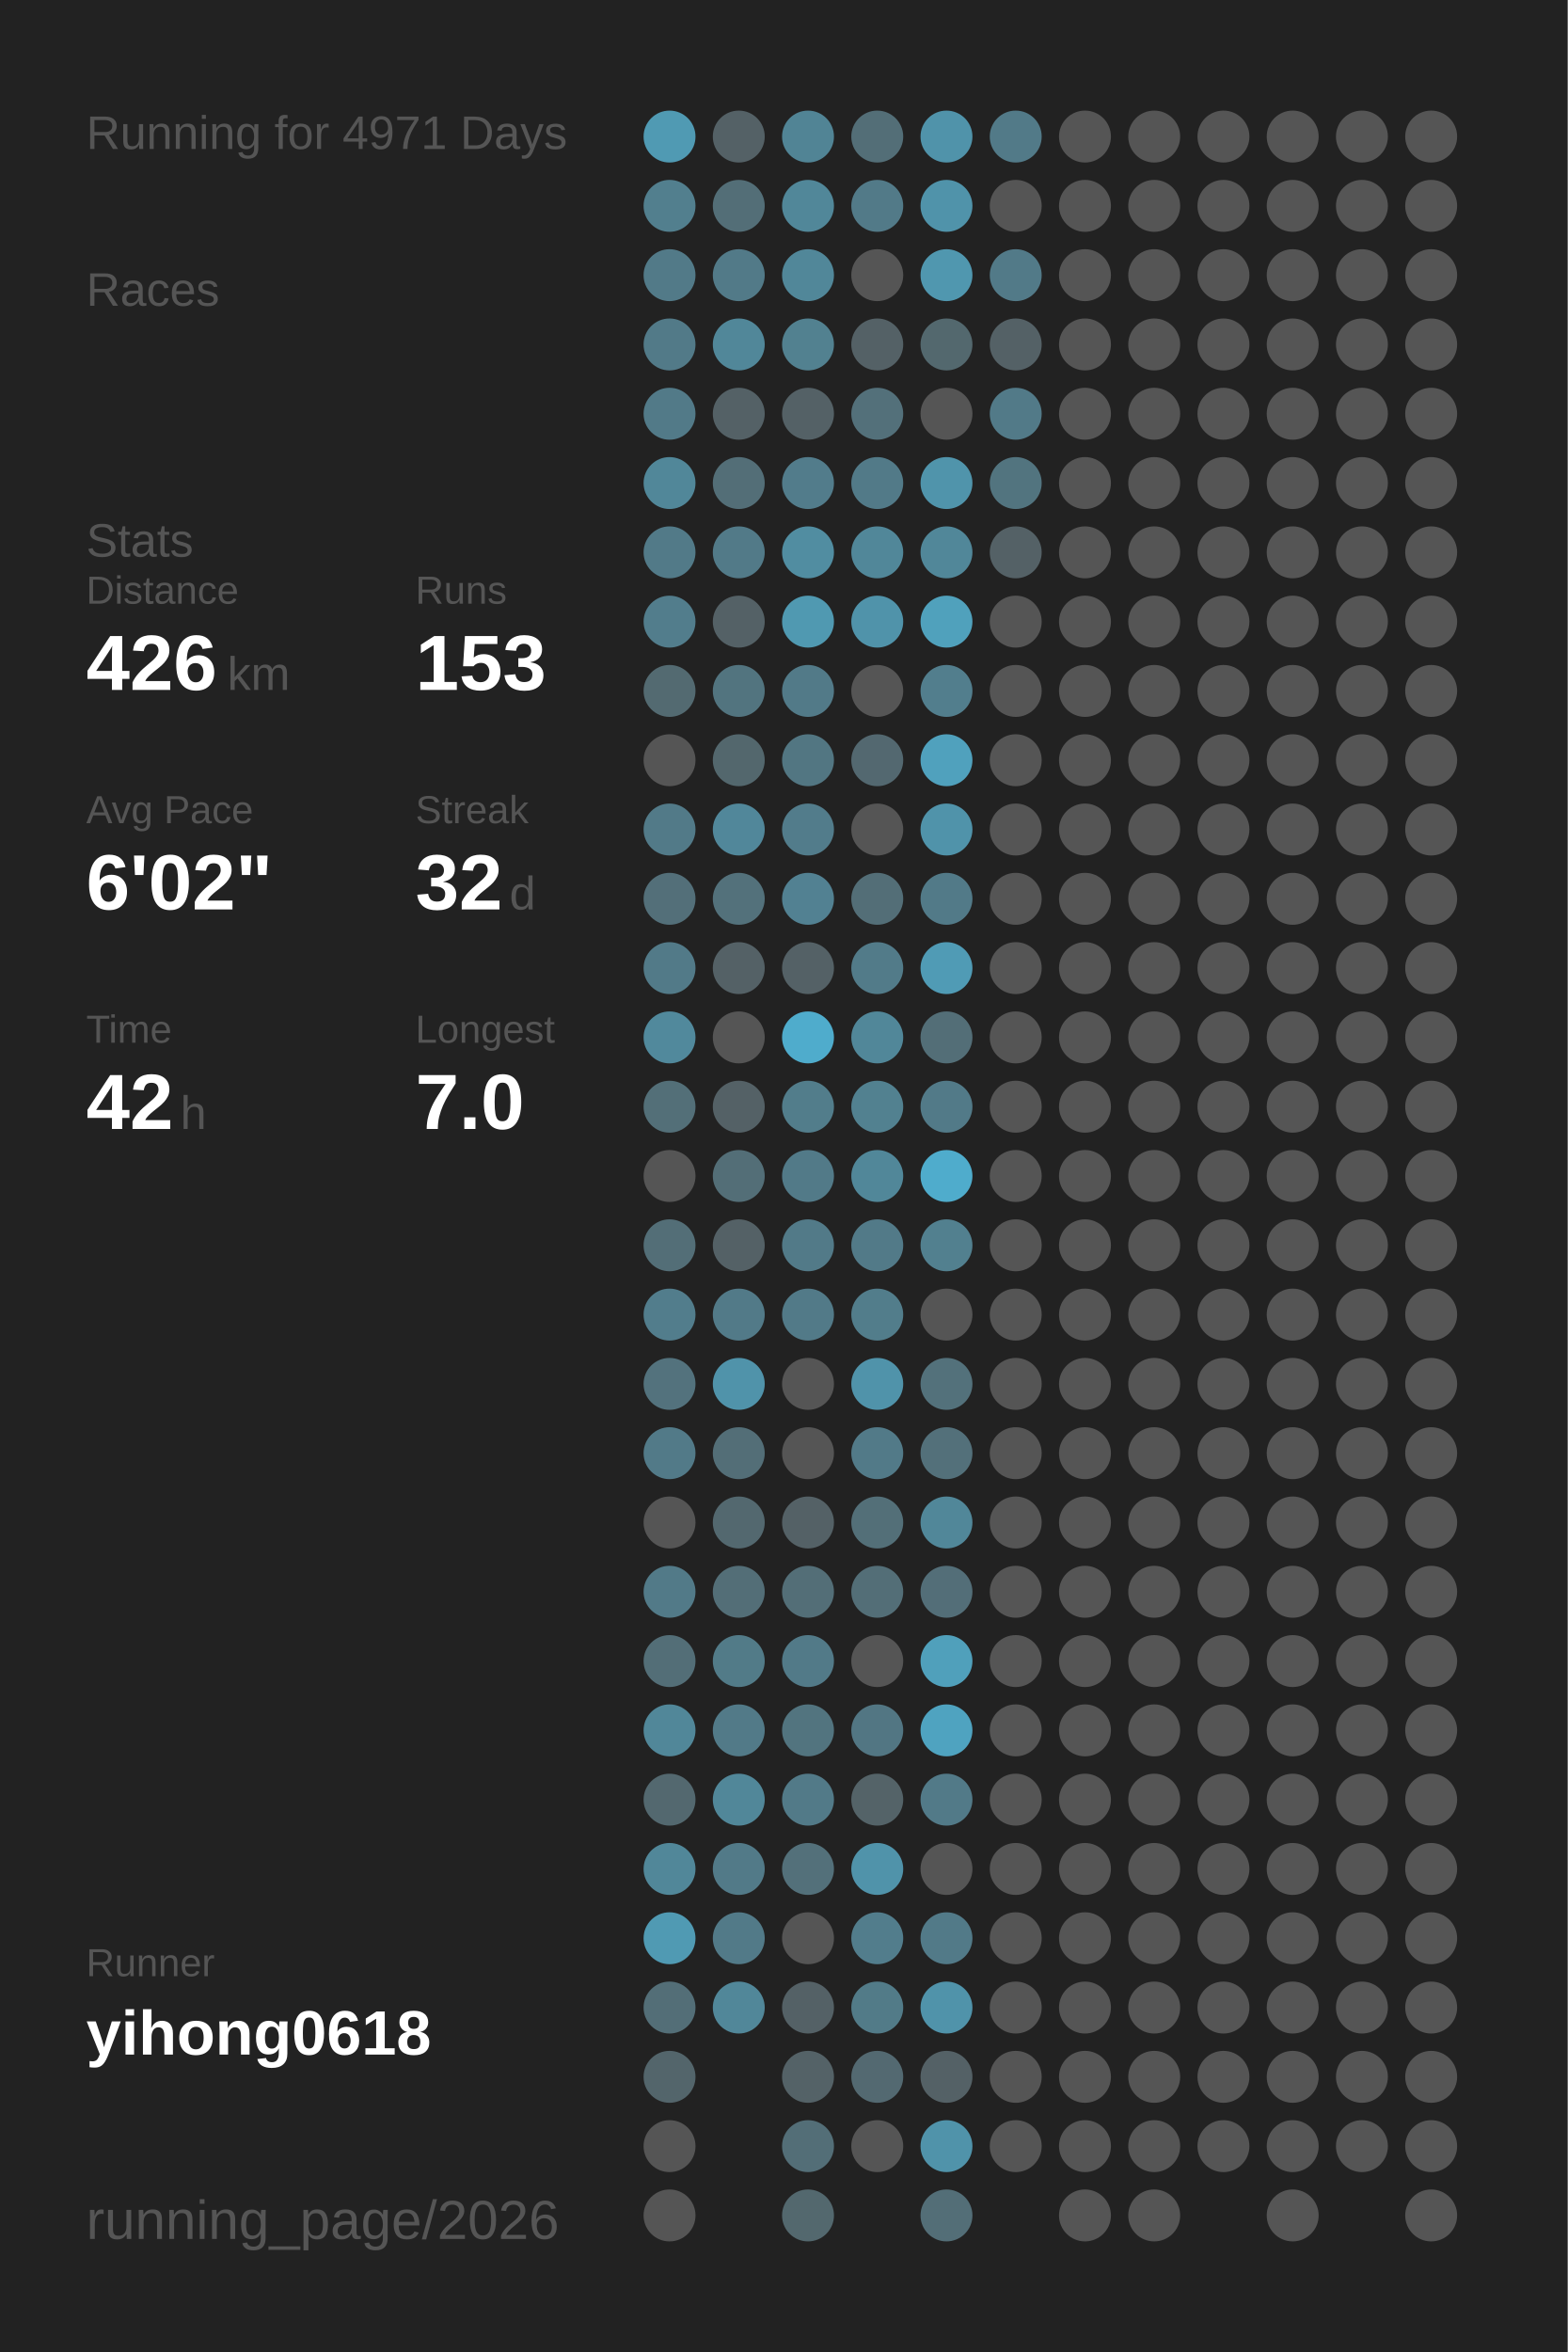
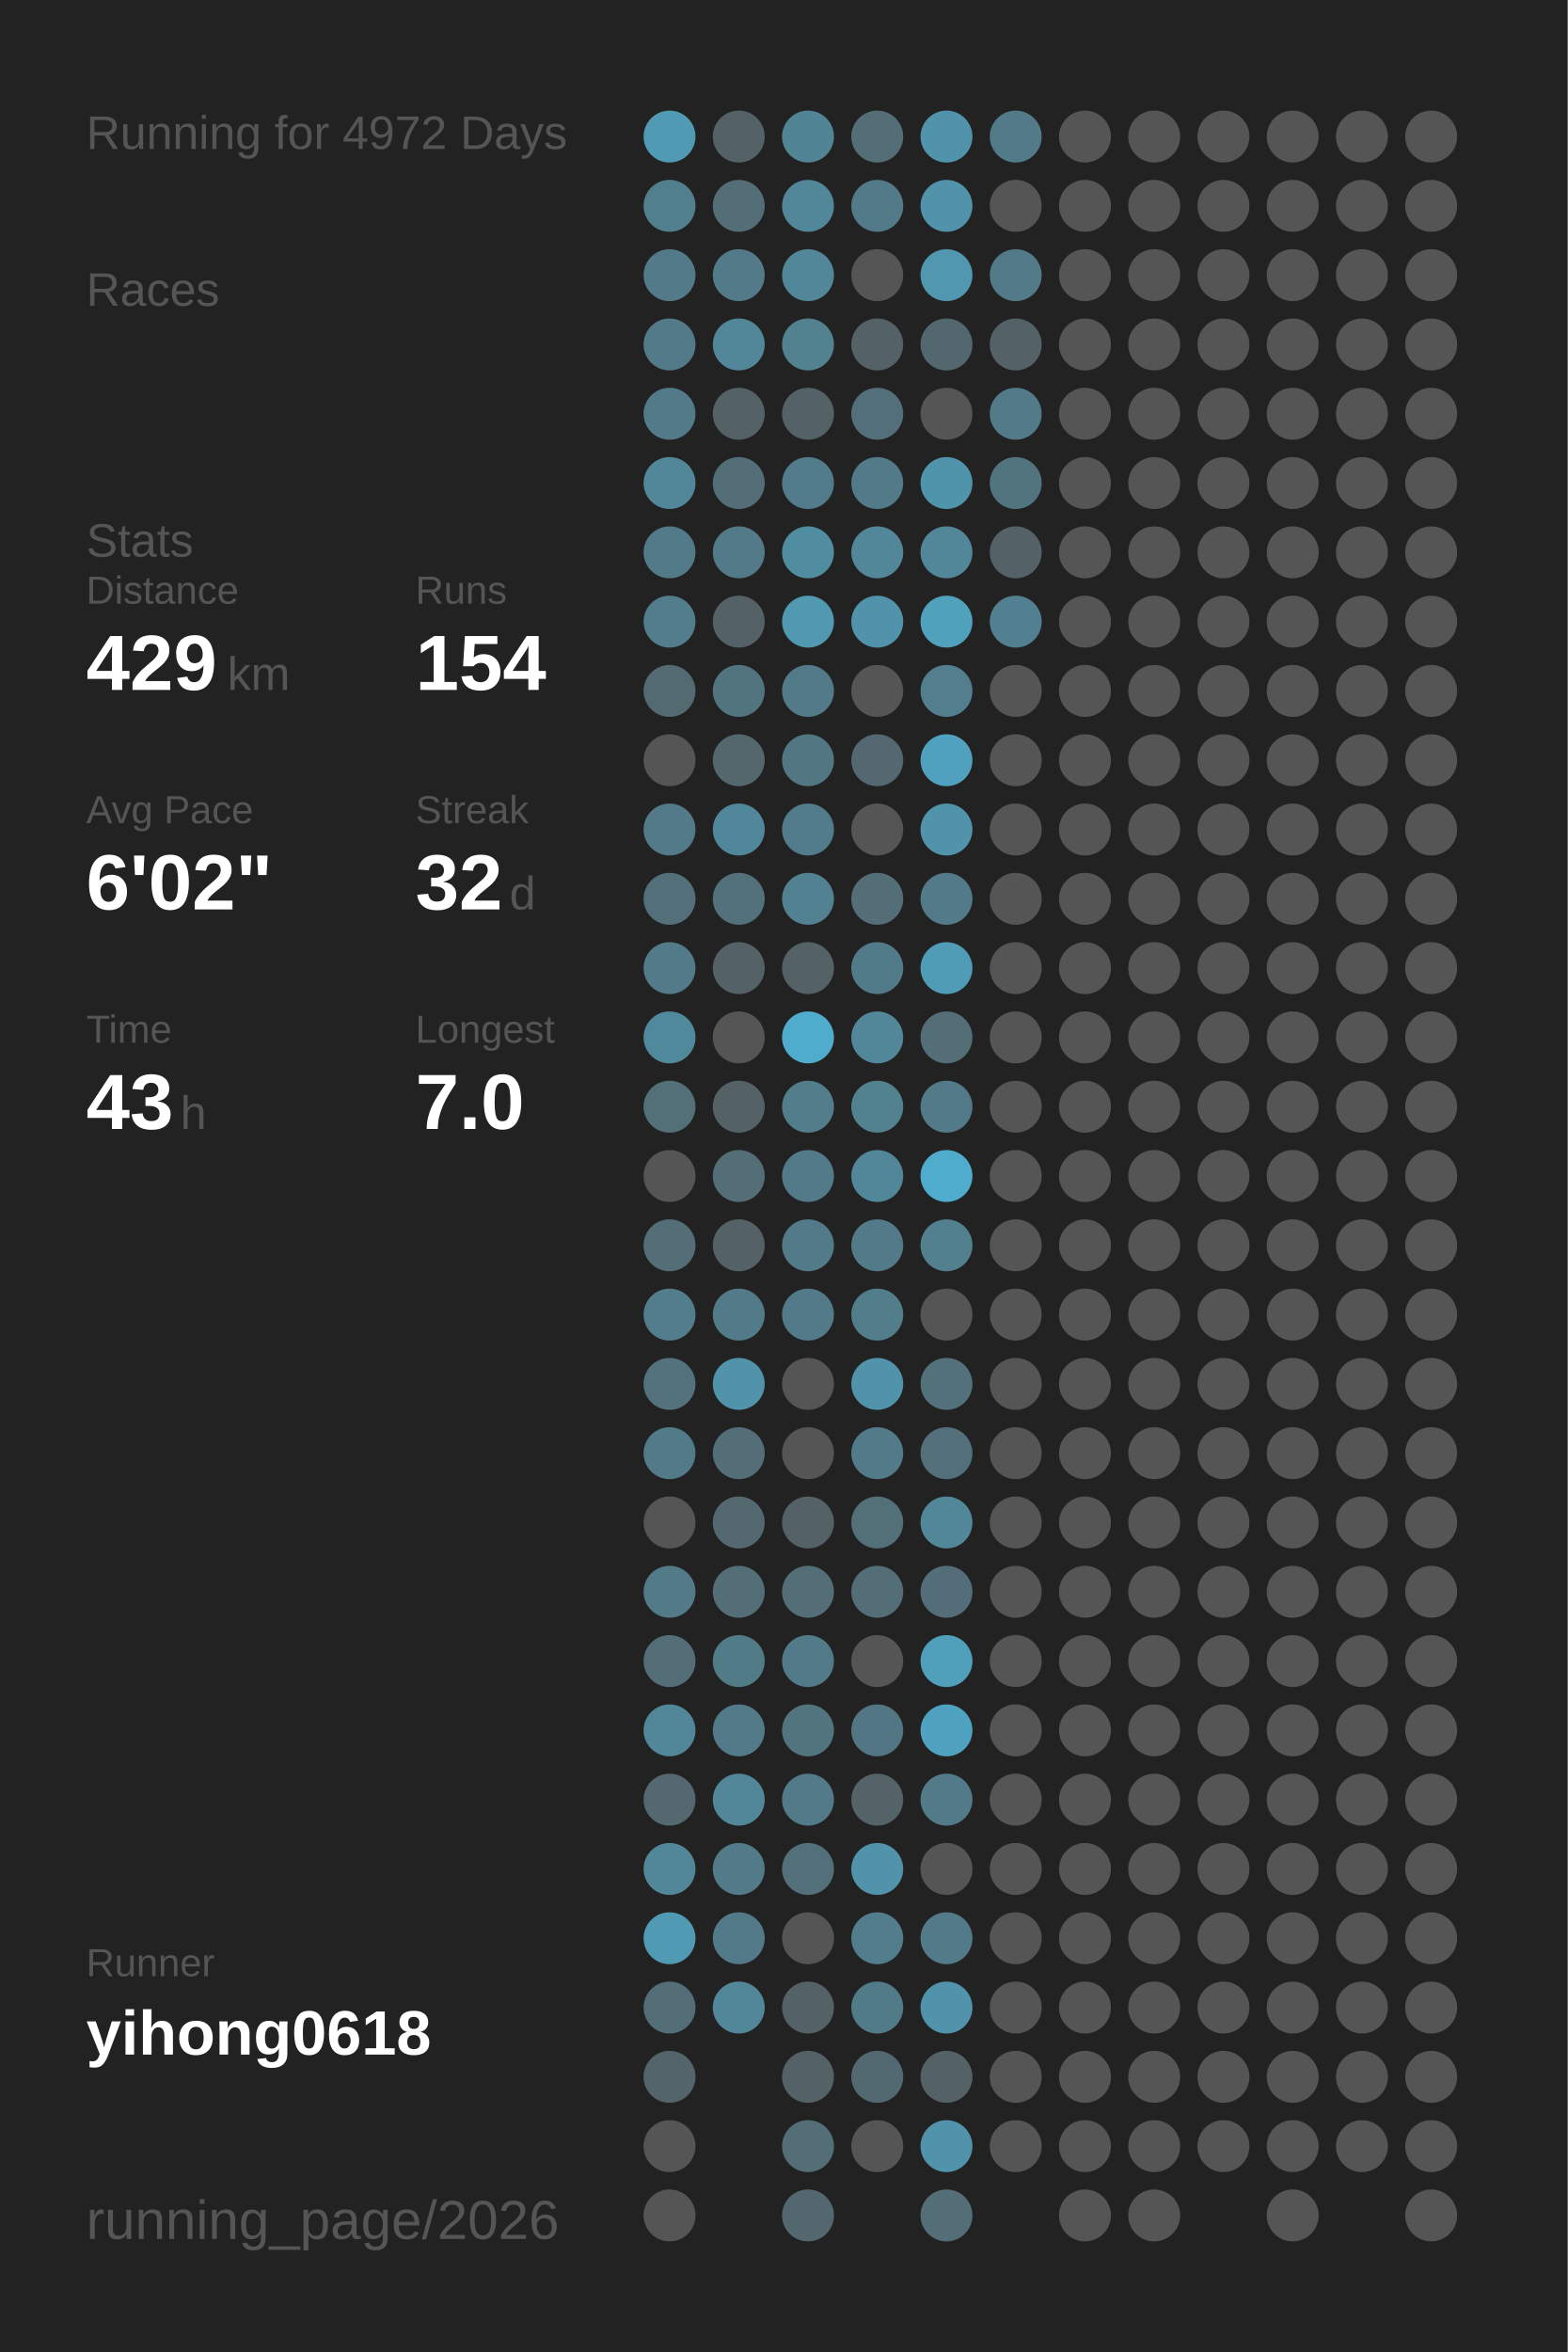
<svg xmlns="http://www.w3.org/2000/svg" baseProfile="full" height="300mm" version="1.1" viewBox="0,0,200,300" width="200mm">
  <defs />
  <rect fill="#222222" height="300" width="200" x="0" y="0" />
-   <text fill="#555555" style="font-size:6px; font-family:Arial;" x="11" y="19">Running for 4971 Days</text>
+   <text fill="#555555" style="font-size:6px; font-family:Arial;" x="11" y="19">Running for 4972 Days</text>
  <text fill="#555555" style="font-size:6px; font-family:Arial;" x="11" y="39">Races</text>
  <text fill="#555555" style="font-size:6px; font-family:Arial;" x="11" y="71">Stats</text>
  <text fill="#555555" style="font-size:5px; font-family:Arial;" x="11" y="77">Distance</text>
-   <text fill="#FFFFFF" style="font-size:10px; font-family:Arial; font-weight:bold;" x="11" y="88">426</text>
+   <text fill="#FFFFFF" style="font-size:10px; font-family:Arial; font-weight:bold;" x="11" y="88">429</text>
  <text fill="#555555" style="font-size:6px; font-family:Arial;" x="29" y="88">km</text>
  <text fill="#555555" style="font-size:5px; font-family:Arial;" x="53" y="77">Runs</text>
-   <text fill="#FFFFFF" style="font-size:10px; font-family:Arial; font-weight:bold;" x="53" y="88">153</text>
+   <text fill="#FFFFFF" style="font-size:10px; font-family:Arial; font-weight:bold;" x="53" y="88">154</text>
  <text fill="#555555" style="font-size:5px; font-family:Arial;" x="11" y="105">Avg Pace</text>
  <text fill="#FFFFFF" style="font-size:10px; font-family:Arial; font-weight:bold;" x="11" y="116">6'02"</text>
  <text fill="#555555" style="font-size:5px; font-family:Arial;" x="53" y="105">Streak</text>
  <text fill="#FFFFFF" style="font-size:10px; font-family:Arial; font-weight:bold;" x="53" y="116">32</text>
  <text fill="#555555" style="font-size:6px; font-family:Arial;" x="65" y="116">d</text>
  <text fill="#555555" style="font-size:5px; font-family:Arial;" x="11" y="133">Time</text>
-   <text fill="#FFFFFF" style="font-size:10px; font-family:Arial; font-weight:bold;" x="11" y="144">42</text>
+   <text fill="#FFFFFF" style="font-size:10px; font-family:Arial; font-weight:bold;" x="11" y="144">43</text>
  <text fill="#555555" style="font-size:6px; font-family:Arial;" x="23" y="144">h</text>
  <text fill="#555555" style="font-size:5px; font-family:Arial;" x="53" y="133">Longest</text>
  <text fill="#FFFFFF" style="font-size:10px; font-family:Arial; font-weight:bold;" x="53" y="144">7.0</text>
  <text fill="#555555" style="font-size:5px; font-family:Arial;" x="11" y="252.065">Runner</text>
  <text fill="#FFFFFF" style="font-size:8px; font-family:Arial; font-weight:bold;" x="11" y="262.065">yihong0618</text>
  <text fill="#555555" style="font-size:7px; font-family:Arial;" x="11" y="285.581">running_page/2026</text>
  <circle cx="85.417" cy="17.419" fill="#509ab3" r="3.312" />
  <circle cx="85.417" cy="26.258" fill="#527f8e" r="3.312" />
  <circle cx="85.417" cy="35.097" fill="#527a88" r="3.312" />
  <circle cx="85.417" cy="43.935" fill="#527a88" r="3.312" />
  <circle cx="85.417" cy="52.774" fill="#527a88" r="3.312" />
  <circle cx="85.417" cy="61.613" fill="#518799" r="3.312" />
  <circle cx="85.417" cy="70.452" fill="#527a88" r="3.312" />
  <circle cx="85.417" cy="79.29" fill="#527d8c" r="3.312" />
  <circle cx="85.417" cy="88.129" fill="#536a71" r="3.312" />
  <circle cx="85.417" cy="96.968" fill="#555555" r="3.312" />
  <circle cx="85.417" cy="105.806" fill="#527a88" r="3.312" />
  <circle cx="85.417" cy="114.645" fill="#536f79" r="3.312" />
  <circle cx="85.417" cy="123.484" fill="#527a88" r="3.312" />
  <circle cx="85.417" cy="132.323" fill="#51899c" r="3.312" />
  <circle cx="85.417" cy="141.161" fill="#536f78" r="3.312" />
  <circle cx="85.417" cy="150" fill="#555555" r="3.312" />
  <circle cx="85.417" cy="158.839" fill="#536e77" r="3.312" />
  <circle cx="85.417" cy="167.677" fill="#527d8c" r="3.312" />
  <circle cx="85.417" cy="176.516" fill="#53727d" r="3.312" />
  <circle cx="85.417" cy="185.355" fill="#527a88" r="3.312" />
  <circle cx="85.417" cy="194.194" fill="#555555" r="3.312" />
  <circle cx="85.417" cy="203.032" fill="#527a88" r="3.312" />
  <circle cx="85.417" cy="211.871" fill="#536e77" r="3.312" />
  <circle cx="85.417" cy="220.71" fill="#518799" r="3.312" />
  <circle cx="85.417" cy="229.548" fill="#53686f" r="3.312" />
  <circle cx="85.417" cy="238.387" fill="#518799" r="3.312" />
  <circle cx="85.417" cy="247.226" fill="#509ab3" r="3.312" />
  <circle cx="85.417" cy="256.065" fill="#536e77" r="3.312" />
  <circle cx="85.417" cy="264.903" fill="#53656b" r="3.312" />
  <circle cx="85.417" cy="273.742" fill="#555555" r="3.312" />
  <circle cx="85.417" cy="282.581" fill="#555555" r="3.312" />
  <circle cx="94.25" cy="17.419" fill="#546166" r="3.312" />
  <circle cx="94.25" cy="26.258" fill="#536e77" r="3.312" />
  <circle cx="94.25" cy="35.097" fill="#527a88" r="3.312" />
  <circle cx="94.25" cy="43.935" fill="#518799" r="3.312" />
  <circle cx="94.25" cy="52.774" fill="#546166" r="3.312" />
  <circle cx="94.25" cy="61.613" fill="#536e77" r="3.312" />
  <circle cx="94.25" cy="70.452" fill="#527a88" r="3.312" />
  <circle cx="94.25" cy="79.29" fill="#546166" r="3.312" />
  <circle cx="94.25" cy="88.129" fill="#52747f" r="3.312" />
  <circle cx="94.25" cy="96.968" fill="#53676d" r="3.312" />
  <circle cx="94.25" cy="105.806" fill="#51879a" r="3.312" />
  <circle cx="94.25" cy="114.645" fill="#53717b" r="3.312" />
  <circle cx="94.25" cy="123.484" fill="#546166" r="3.312" />
  <circle cx="94.25" cy="132.323" fill="#555555" r="3.312" />
  <circle cx="94.25" cy="141.161" fill="#546166" r="3.312" />
  <circle cx="94.25" cy="150" fill="#536e77" r="3.312" />
  <circle cx="94.25" cy="158.839" fill="#546166" r="3.312" />
  <circle cx="94.25" cy="167.677" fill="#527a88" r="3.312" />
  <circle cx="94.25" cy="176.516" fill="#5093aa" r="3.312" />
  <circle cx="94.25" cy="185.355" fill="#536e77" r="3.312" />
  <circle cx="94.25" cy="194.194" fill="#53686f" r="3.312" />
  <circle cx="94.25" cy="203.032" fill="#536e77" r="3.312" />
  <circle cx="94.25" cy="211.871" fill="#527b88" r="3.312" />
  <circle cx="94.25" cy="220.71" fill="#527a88" r="3.312" />
  <circle cx="94.25" cy="229.548" fill="#518799" r="3.312" />
  <circle cx="94.25" cy="238.387" fill="#527a88" r="3.312" />
  <circle cx="94.25" cy="247.226" fill="#527a88" r="3.312" />
  <circle cx="94.25" cy="256.065" fill="#518799" r="3.312" />
  <circle cx="103.083" cy="17.419" fill="#518495" r="3.312" />
  <circle cx="103.083" cy="26.258" fill="#518799" r="3.312" />
  <circle cx="103.083" cy="35.097" fill="#518799" r="3.312" />
  <circle cx="103.083" cy="43.935" fill="#528190" r="3.312" />
  <circle cx="103.083" cy="52.774" fill="#546166" r="3.312" />
  <circle cx="103.083" cy="61.613" fill="#527c8b" r="3.312" />
  <circle cx="103.083" cy="70.452" fill="#518da1" r="3.312" />
  <circle cx="103.083" cy="79.29" fill="#5099b1" r="3.312" />
  <circle cx="103.083" cy="88.129" fill="#527a88" r="3.312" />
  <circle cx="103.083" cy="96.968" fill="#527682" r="3.312" />
  <circle cx="103.083" cy="105.806" fill="#527c8b" r="3.312" />
  <circle cx="103.083" cy="114.645" fill="#528192" r="3.312" />
  <circle cx="103.083" cy="123.484" fill="#546166" r="3.312" />
  <circle cx="103.083" cy="132.323" fill="#4faccc" r="3.312" />
  <circle cx="103.083" cy="141.161" fill="#527d8b" r="3.312" />
  <circle cx="103.083" cy="150" fill="#527a88" r="3.312" />
  <circle cx="103.083" cy="158.839" fill="#527a88" r="3.312" />
  <circle cx="103.083" cy="167.677" fill="#527a88" r="3.312" />
  <circle cx="103.083" cy="176.516" fill="#555555" r="3.312" />
  <circle cx="103.083" cy="185.355" fill="#555555" r="3.312" />
  <circle cx="103.083" cy="194.194" fill="#546166" r="3.312" />
  <circle cx="103.083" cy="203.032" fill="#536e77" r="3.312" />
  <circle cx="103.083" cy="211.871" fill="#527a88" r="3.312" />
  <circle cx="103.083" cy="220.71" fill="#52747f" r="3.312" />
  <circle cx="103.083" cy="229.548" fill="#527a88" r="3.312" />
  <circle cx="103.083" cy="238.387" fill="#53707a" r="3.312" />
  <circle cx="103.083" cy="247.226" fill="#555555" r="3.312" />
  <circle cx="103.083" cy="256.065" fill="#546166" r="3.312" />
  <circle cx="103.083" cy="264.903" fill="#546267" r="3.312" />
  <circle cx="103.083" cy="273.742" fill="#536e77" r="3.312" />
  <circle cx="103.083" cy="282.581" fill="#53686e" r="3.312" />
  <circle cx="111.917" cy="17.419" fill="#536e77" r="3.312" />
  <circle cx="111.917" cy="26.258" fill="#527a88" r="3.312" />
  <circle cx="111.917" cy="35.097" fill="#555555" r="3.312" />
  <circle cx="111.917" cy="43.935" fill="#546166" r="3.312" />
  <circle cx="111.917" cy="52.774" fill="#53707a" r="3.312" />
  <circle cx="111.917" cy="61.613" fill="#527a88" r="3.312" />
  <circle cx="111.917" cy="70.452" fill="#518799" r="3.312" />
  <circle cx="111.917" cy="79.29" fill="#5093aa" r="3.312" />
  <circle cx="111.917" cy="88.129" fill="#555555" r="3.312" />
  <circle cx="111.917" cy="96.968" fill="#536870" r="3.312" />
  <circle cx="111.917" cy="105.806" fill="#555555" r="3.312" />
  <circle cx="111.917" cy="114.645" fill="#536e77" r="3.312" />
  <circle cx="111.917" cy="123.484" fill="#527b89" r="3.312" />
  <circle cx="111.917" cy="132.323" fill="#518799" r="3.312" />
  <circle cx="111.917" cy="141.161" fill="#528190" r="3.312" />
  <circle cx="111.917" cy="150" fill="#518799" r="3.312" />
  <circle cx="111.917" cy="158.839" fill="#527a88" r="3.312" />
  <circle cx="111.917" cy="167.677" fill="#527d8b" r="3.312" />
  <circle cx="111.917" cy="176.516" fill="#5093aa" r="3.312" />
  <circle cx="111.917" cy="185.355" fill="#527a88" r="3.312" />
  <circle cx="111.917" cy="194.194" fill="#536f78" r="3.312" />
  <circle cx="111.917" cy="203.032" fill="#536e77" r="3.312" />
  <circle cx="111.917" cy="211.871" fill="#555555" r="3.312" />
  <circle cx="111.917" cy="220.71" fill="#527683" r="3.312" />
  <circle cx="111.917" cy="229.548" fill="#546368" r="3.312" />
  <circle cx="111.917" cy="238.387" fill="#5093aa" r="3.312" />
  <circle cx="111.917" cy="247.226" fill="#527d8c" r="3.312" />
  <circle cx="111.917" cy="256.065" fill="#527b88" r="3.312" />
  <circle cx="111.917" cy="264.903" fill="#536971" r="3.312" />
  <circle cx="111.917" cy="273.742" fill="#555555" r="3.312" />
  <circle cx="120.75" cy="17.419" fill="#5093aa" r="3.312" />
  <circle cx="120.75" cy="26.258" fill="#5093aa" r="3.312" />
  <circle cx="120.75" cy="35.097" fill="#5097af" r="3.312" />
  <circle cx="120.75" cy="43.935" fill="#53686e" r="3.312" />
  <circle cx="120.75" cy="52.774" fill="#555555" r="3.312" />
  <circle cx="120.75" cy="61.613" fill="#5094ab" r="3.312" />
  <circle cx="120.75" cy="70.452" fill="#518799" r="3.312" />
  <circle cx="120.75" cy="79.29" fill="#50a1bc" r="3.312" />
  <circle cx="120.75" cy="88.129" fill="#527e8d" r="3.312" />
  <circle cx="120.75" cy="96.968" fill="#50a1bd" r="3.312" />
  <circle cx="120.75" cy="105.806" fill="#5093aa" r="3.312" />
  <circle cx="120.75" cy="114.645" fill="#527a88" r="3.312" />
  <circle cx="120.75" cy="123.484" fill="#509bb5" r="3.312" />
  <circle cx="120.75" cy="132.323" fill="#536e77" r="3.312" />
  <circle cx="120.75" cy="141.161" fill="#527a88" r="3.312" />
  <circle cx="120.75" cy="150" fill="#4faccc" r="3.312" />
  <circle cx="120.75" cy="158.839" fill="#52808f" r="3.312" />
  <circle cx="120.75" cy="167.677" fill="#555555" r="3.312" />
  <circle cx="120.75" cy="176.516" fill="#53717b" r="3.312" />
  <circle cx="120.75" cy="185.355" fill="#53707a" r="3.312" />
  <circle cx="120.75" cy="194.194" fill="#518799" r="3.312" />
  <circle cx="120.75" cy="203.032" fill="#536e78" r="3.312" />
  <circle cx="120.75" cy="211.871" fill="#50a0bb" r="3.312" />
  <circle cx="120.75" cy="220.71" fill="#4fa3c0" r="3.312" />
  <circle cx="120.75" cy="229.548" fill="#527a88" r="3.312" />
  <circle cx="120.75" cy="238.387" fill="#555555" r="3.312" />
  <circle cx="120.75" cy="247.226" fill="#527a88" r="3.312" />
  <circle cx="120.75" cy="256.065" fill="#5093aa" r="3.312" />
  <circle cx="120.75" cy="264.903" fill="#546166" r="3.312" />
  <circle cx="120.75" cy="273.742" fill="#5093aa" r="3.312" />
  <circle cx="120.75" cy="282.581" fill="#536e77" r="3.312" />
  <circle cx="129.583" cy="17.419" fill="#527a88" r="3.312" />
  <circle cx="129.583" cy="26.258" fill="#555555" r="3.312" />
  <circle cx="129.583" cy="35.097" fill="#527a88" r="3.312" />
  <circle cx="129.583" cy="43.935" fill="#546166" r="3.312" />
  <circle cx="129.583" cy="52.774" fill="#527a88" r="3.312" />
  <circle cx="129.583" cy="61.613" fill="#52747f" r="3.312" />
  <circle cx="129.583" cy="70.452" fill="#546166" r="3.312" />
-   <circle cx="129.583" cy="79.29" fill="#555555" r="3.312" />
+   <circle cx="129.583" cy="79.29" fill="#528090" r="3.312" />
  <circle cx="129.583" cy="88.129" fill="#555555" r="3.312" />
  <circle cx="129.583" cy="96.968" fill="#555555" r="3.312" />
  <circle cx="129.583" cy="105.806" fill="#555555" r="3.312" />
  <circle cx="129.583" cy="114.645" fill="#555555" r="3.312" />
  <circle cx="129.583" cy="123.484" fill="#555555" r="3.312" />
  <circle cx="129.583" cy="132.323" fill="#555555" r="3.312" />
  <circle cx="129.583" cy="141.161" fill="#555555" r="3.312" />
  <circle cx="129.583" cy="150" fill="#555555" r="3.312" />
  <circle cx="129.583" cy="158.839" fill="#555555" r="3.312" />
  <circle cx="129.583" cy="167.677" fill="#555555" r="3.312" />
  <circle cx="129.583" cy="176.516" fill="#555555" r="3.312" />
  <circle cx="129.583" cy="185.355" fill="#555555" r="3.312" />
  <circle cx="129.583" cy="194.194" fill="#555555" r="3.312" />
  <circle cx="129.583" cy="203.032" fill="#555555" r="3.312" />
  <circle cx="129.583" cy="211.871" fill="#555555" r="3.312" />
  <circle cx="129.583" cy="220.71" fill="#555555" r="3.312" />
  <circle cx="129.583" cy="229.548" fill="#555555" r="3.312" />
  <circle cx="129.583" cy="238.387" fill="#555555" r="3.312" />
  <circle cx="129.583" cy="247.226" fill="#555555" r="3.312" />
  <circle cx="129.583" cy="256.065" fill="#555555" r="3.312" />
  <circle cx="129.583" cy="264.903" fill="#555555" r="3.312" />
  <circle cx="129.583" cy="273.742" fill="#555555" r="3.312" />
  <circle cx="138.417" cy="17.419" fill="#555555" r="3.312" />
  <circle cx="138.417" cy="26.258" fill="#555555" r="3.312" />
  <circle cx="138.417" cy="35.097" fill="#555555" r="3.312" />
  <circle cx="138.417" cy="43.935" fill="#555555" r="3.312" />
  <circle cx="138.417" cy="52.774" fill="#555555" r="3.312" />
  <circle cx="138.417" cy="61.613" fill="#555555" r="3.312" />
  <circle cx="138.417" cy="70.452" fill="#555555" r="3.312" />
  <circle cx="138.417" cy="79.29" fill="#555555" r="3.312" />
  <circle cx="138.417" cy="88.129" fill="#555555" r="3.312" />
  <circle cx="138.417" cy="96.968" fill="#555555" r="3.312" />
  <circle cx="138.417" cy="105.806" fill="#555555" r="3.312" />
  <circle cx="138.417" cy="114.645" fill="#555555" r="3.312" />
  <circle cx="138.417" cy="123.484" fill="#555555" r="3.312" />
  <circle cx="138.417" cy="132.323" fill="#555555" r="3.312" />
  <circle cx="138.417" cy="141.161" fill="#555555" r="3.312" />
  <circle cx="138.417" cy="150" fill="#555555" r="3.312" />
  <circle cx="138.417" cy="158.839" fill="#555555" r="3.312" />
  <circle cx="138.417" cy="167.677" fill="#555555" r="3.312" />
  <circle cx="138.417" cy="176.516" fill="#555555" r="3.312" />
  <circle cx="138.417" cy="185.355" fill="#555555" r="3.312" />
  <circle cx="138.417" cy="194.194" fill="#555555" r="3.312" />
  <circle cx="138.417" cy="203.032" fill="#555555" r="3.312" />
  <circle cx="138.417" cy="211.871" fill="#555555" r="3.312" />
  <circle cx="138.417" cy="220.71" fill="#555555" r="3.312" />
  <circle cx="138.417" cy="229.548" fill="#555555" r="3.312" />
  <circle cx="138.417" cy="238.387" fill="#555555" r="3.312" />
  <circle cx="138.417" cy="247.226" fill="#555555" r="3.312" />
  <circle cx="138.417" cy="256.065" fill="#555555" r="3.312" />
  <circle cx="138.417" cy="264.903" fill="#555555" r="3.312" />
  <circle cx="138.417" cy="273.742" fill="#555555" r="3.312" />
  <circle cx="138.417" cy="282.581" fill="#555555" r="3.312" />
  <circle cx="147.25" cy="17.419" fill="#555555" r="3.312" />
  <circle cx="147.25" cy="26.258" fill="#555555" r="3.312" />
  <circle cx="147.25" cy="35.097" fill="#555555" r="3.312" />
  <circle cx="147.25" cy="43.935" fill="#555555" r="3.312" />
  <circle cx="147.25" cy="52.774" fill="#555555" r="3.312" />
  <circle cx="147.25" cy="61.613" fill="#555555" r="3.312" />
  <circle cx="147.25" cy="70.452" fill="#555555" r="3.312" />
  <circle cx="147.25" cy="79.29" fill="#555555" r="3.312" />
  <circle cx="147.25" cy="88.129" fill="#555555" r="3.312" />
  <circle cx="147.25" cy="96.968" fill="#555555" r="3.312" />
  <circle cx="147.25" cy="105.806" fill="#555555" r="3.312" />
  <circle cx="147.25" cy="114.645" fill="#555555" r="3.312" />
  <circle cx="147.25" cy="123.484" fill="#555555" r="3.312" />
  <circle cx="147.25" cy="132.323" fill="#555555" r="3.312" />
  <circle cx="147.25" cy="141.161" fill="#555555" r="3.312" />
  <circle cx="147.25" cy="150" fill="#555555" r="3.312" />
  <circle cx="147.25" cy="158.839" fill="#555555" r="3.312" />
  <circle cx="147.25" cy="167.677" fill="#555555" r="3.312" />
  <circle cx="147.25" cy="176.516" fill="#555555" r="3.312" />
  <circle cx="147.25" cy="185.355" fill="#555555" r="3.312" />
  <circle cx="147.25" cy="194.194" fill="#555555" r="3.312" />
  <circle cx="147.25" cy="203.032" fill="#555555" r="3.312" />
  <circle cx="147.25" cy="211.871" fill="#555555" r="3.312" />
  <circle cx="147.25" cy="220.71" fill="#555555" r="3.312" />
  <circle cx="147.25" cy="229.548" fill="#555555" r="3.312" />
  <circle cx="147.25" cy="238.387" fill="#555555" r="3.312" />
  <circle cx="147.25" cy="247.226" fill="#555555" r="3.312" />
  <circle cx="147.25" cy="256.065" fill="#555555" r="3.312" />
  <circle cx="147.25" cy="264.903" fill="#555555" r="3.312" />
  <circle cx="147.25" cy="273.742" fill="#555555" r="3.312" />
  <circle cx="147.25" cy="282.581" fill="#555555" r="3.312" />
  <circle cx="156.083" cy="17.419" fill="#555555" r="3.312" />
  <circle cx="156.083" cy="26.258" fill="#555555" r="3.312" />
  <circle cx="156.083" cy="35.097" fill="#555555" r="3.312" />
  <circle cx="156.083" cy="43.935" fill="#555555" r="3.312" />
  <circle cx="156.083" cy="52.774" fill="#555555" r="3.312" />
  <circle cx="156.083" cy="61.613" fill="#555555" r="3.312" />
  <circle cx="156.083" cy="70.452" fill="#555555" r="3.312" />
  <circle cx="156.083" cy="79.29" fill="#555555" r="3.312" />
  <circle cx="156.083" cy="88.129" fill="#555555" r="3.312" />
  <circle cx="156.083" cy="96.968" fill="#555555" r="3.312" />
  <circle cx="156.083" cy="105.806" fill="#555555" r="3.312" />
  <circle cx="156.083" cy="114.645" fill="#555555" r="3.312" />
  <circle cx="156.083" cy="123.484" fill="#555555" r="3.312" />
  <circle cx="156.083" cy="132.323" fill="#555555" r="3.312" />
  <circle cx="156.083" cy="141.161" fill="#555555" r="3.312" />
  <circle cx="156.083" cy="150" fill="#555555" r="3.312" />
  <circle cx="156.083" cy="158.839" fill="#555555" r="3.312" />
  <circle cx="156.083" cy="167.677" fill="#555555" r="3.312" />
  <circle cx="156.083" cy="176.516" fill="#555555" r="3.312" />
  <circle cx="156.083" cy="185.355" fill="#555555" r="3.312" />
  <circle cx="156.083" cy="194.194" fill="#555555" r="3.312" />
  <circle cx="156.083" cy="203.032" fill="#555555" r="3.312" />
  <circle cx="156.083" cy="211.871" fill="#555555" r="3.312" />
  <circle cx="156.083" cy="220.71" fill="#555555" r="3.312" />
  <circle cx="156.083" cy="229.548" fill="#555555" r="3.312" />
  <circle cx="156.083" cy="238.387" fill="#555555" r="3.312" />
  <circle cx="156.083" cy="247.226" fill="#555555" r="3.312" />
  <circle cx="156.083" cy="256.065" fill="#555555" r="3.312" />
  <circle cx="156.083" cy="264.903" fill="#555555" r="3.312" />
  <circle cx="156.083" cy="273.742" fill="#555555" r="3.312" />
  <circle cx="164.917" cy="17.419" fill="#555555" r="3.312" />
  <circle cx="164.917" cy="26.258" fill="#555555" r="3.312" />
  <circle cx="164.917" cy="35.097" fill="#555555" r="3.312" />
  <circle cx="164.917" cy="43.935" fill="#555555" r="3.312" />
  <circle cx="164.917" cy="52.774" fill="#555555" r="3.312" />
  <circle cx="164.917" cy="61.613" fill="#555555" r="3.312" />
  <circle cx="164.917" cy="70.452" fill="#555555" r="3.312" />
  <circle cx="164.917" cy="79.29" fill="#555555" r="3.312" />
  <circle cx="164.917" cy="88.129" fill="#555555" r="3.312" />
  <circle cx="164.917" cy="96.968" fill="#555555" r="3.312" />
  <circle cx="164.917" cy="105.806" fill="#555555" r="3.312" />
  <circle cx="164.917" cy="114.645" fill="#555555" r="3.312" />
  <circle cx="164.917" cy="123.484" fill="#555555" r="3.312" />
  <circle cx="164.917" cy="132.323" fill="#555555" r="3.312" />
  <circle cx="164.917" cy="141.161" fill="#555555" r="3.312" />
  <circle cx="164.917" cy="150" fill="#555555" r="3.312" />
  <circle cx="164.917" cy="158.839" fill="#555555" r="3.312" />
  <circle cx="164.917" cy="167.677" fill="#555555" r="3.312" />
  <circle cx="164.917" cy="176.516" fill="#555555" r="3.312" />
  <circle cx="164.917" cy="185.355" fill="#555555" r="3.312" />
  <circle cx="164.917" cy="194.194" fill="#555555" r="3.312" />
  <circle cx="164.917" cy="203.032" fill="#555555" r="3.312" />
  <circle cx="164.917" cy="211.871" fill="#555555" r="3.312" />
  <circle cx="164.917" cy="220.71" fill="#555555" r="3.312" />
  <circle cx="164.917" cy="229.548" fill="#555555" r="3.312" />
  <circle cx="164.917" cy="238.387" fill="#555555" r="3.312" />
  <circle cx="164.917" cy="247.226" fill="#555555" r="3.312" />
  <circle cx="164.917" cy="256.065" fill="#555555" r="3.312" />
  <circle cx="164.917" cy="264.903" fill="#555555" r="3.312" />
  <circle cx="164.917" cy="273.742" fill="#555555" r="3.312" />
  <circle cx="164.917" cy="282.581" fill="#555555" r="3.312" />
  <circle cx="173.75" cy="17.419" fill="#555555" r="3.312" />
  <circle cx="173.75" cy="26.258" fill="#555555" r="3.312" />
  <circle cx="173.75" cy="35.097" fill="#555555" r="3.312" />
  <circle cx="173.75" cy="43.935" fill="#555555" r="3.312" />
  <circle cx="173.75" cy="52.774" fill="#555555" r="3.312" />
  <circle cx="173.75" cy="61.613" fill="#555555" r="3.312" />
  <circle cx="173.75" cy="70.452" fill="#555555" r="3.312" />
  <circle cx="173.75" cy="79.29" fill="#555555" r="3.312" />
  <circle cx="173.75" cy="88.129" fill="#555555" r="3.312" />
  <circle cx="173.75" cy="96.968" fill="#555555" r="3.312" />
  <circle cx="173.75" cy="105.806" fill="#555555" r="3.312" />
  <circle cx="173.75" cy="114.645" fill="#555555" r="3.312" />
  <circle cx="173.75" cy="123.484" fill="#555555" r="3.312" />
  <circle cx="173.75" cy="132.323" fill="#555555" r="3.312" />
  <circle cx="173.75" cy="141.161" fill="#555555" r="3.312" />
  <circle cx="173.75" cy="150" fill="#555555" r="3.312" />
  <circle cx="173.75" cy="158.839" fill="#555555" r="3.312" />
  <circle cx="173.75" cy="167.677" fill="#555555" r="3.312" />
  <circle cx="173.75" cy="176.516" fill="#555555" r="3.312" />
  <circle cx="173.75" cy="185.355" fill="#555555" r="3.312" />
  <circle cx="173.75" cy="194.194" fill="#555555" r="3.312" />
  <circle cx="173.75" cy="203.032" fill="#555555" r="3.312" />
  <circle cx="173.75" cy="211.871" fill="#555555" r="3.312" />
  <circle cx="173.75" cy="220.71" fill="#555555" r="3.312" />
  <circle cx="173.75" cy="229.548" fill="#555555" r="3.312" />
  <circle cx="173.75" cy="238.387" fill="#555555" r="3.312" />
  <circle cx="173.75" cy="247.226" fill="#555555" r="3.312" />
  <circle cx="173.75" cy="256.065" fill="#555555" r="3.312" />
  <circle cx="173.75" cy="264.903" fill="#555555" r="3.312" />
  <circle cx="173.75" cy="273.742" fill="#555555" r="3.312" />
  <circle cx="182.583" cy="17.419" fill="#555555" r="3.312" />
  <circle cx="182.583" cy="26.258" fill="#555555" r="3.312" />
  <circle cx="182.583" cy="35.097" fill="#555555" r="3.312" />
  <circle cx="182.583" cy="43.935" fill="#555555" r="3.312" />
  <circle cx="182.583" cy="52.774" fill="#555555" r="3.312" />
  <circle cx="182.583" cy="61.613" fill="#555555" r="3.312" />
  <circle cx="182.583" cy="70.452" fill="#555555" r="3.312" />
  <circle cx="182.583" cy="79.29" fill="#555555" r="3.312" />
  <circle cx="182.583" cy="88.129" fill="#555555" r="3.312" />
  <circle cx="182.583" cy="96.968" fill="#555555" r="3.312" />
  <circle cx="182.583" cy="105.806" fill="#555555" r="3.312" />
  <circle cx="182.583" cy="114.645" fill="#555555" r="3.312" />
  <circle cx="182.583" cy="123.484" fill="#555555" r="3.312" />
  <circle cx="182.583" cy="132.323" fill="#555555" r="3.312" />
  <circle cx="182.583" cy="141.161" fill="#555555" r="3.312" />
  <circle cx="182.583" cy="150" fill="#555555" r="3.312" />
  <circle cx="182.583" cy="158.839" fill="#555555" r="3.312" />
  <circle cx="182.583" cy="167.677" fill="#555555" r="3.312" />
  <circle cx="182.583" cy="176.516" fill="#555555" r="3.312" />
  <circle cx="182.583" cy="185.355" fill="#555555" r="3.312" />
  <circle cx="182.583" cy="194.194" fill="#555555" r="3.312" />
  <circle cx="182.583" cy="203.032" fill="#555555" r="3.312" />
  <circle cx="182.583" cy="211.871" fill="#555555" r="3.312" />
  <circle cx="182.583" cy="220.71" fill="#555555" r="3.312" />
  <circle cx="182.583" cy="229.548" fill="#555555" r="3.312" />
  <circle cx="182.583" cy="238.387" fill="#555555" r="3.312" />
  <circle cx="182.583" cy="247.226" fill="#555555" r="3.312" />
  <circle cx="182.583" cy="256.065" fill="#555555" r="3.312" />
  <circle cx="182.583" cy="264.903" fill="#555555" r="3.312" />
  <circle cx="182.583" cy="273.742" fill="#555555" r="3.312" />
  <circle cx="182.583" cy="282.581" fill="#555555" r="3.312" />
</svg>
